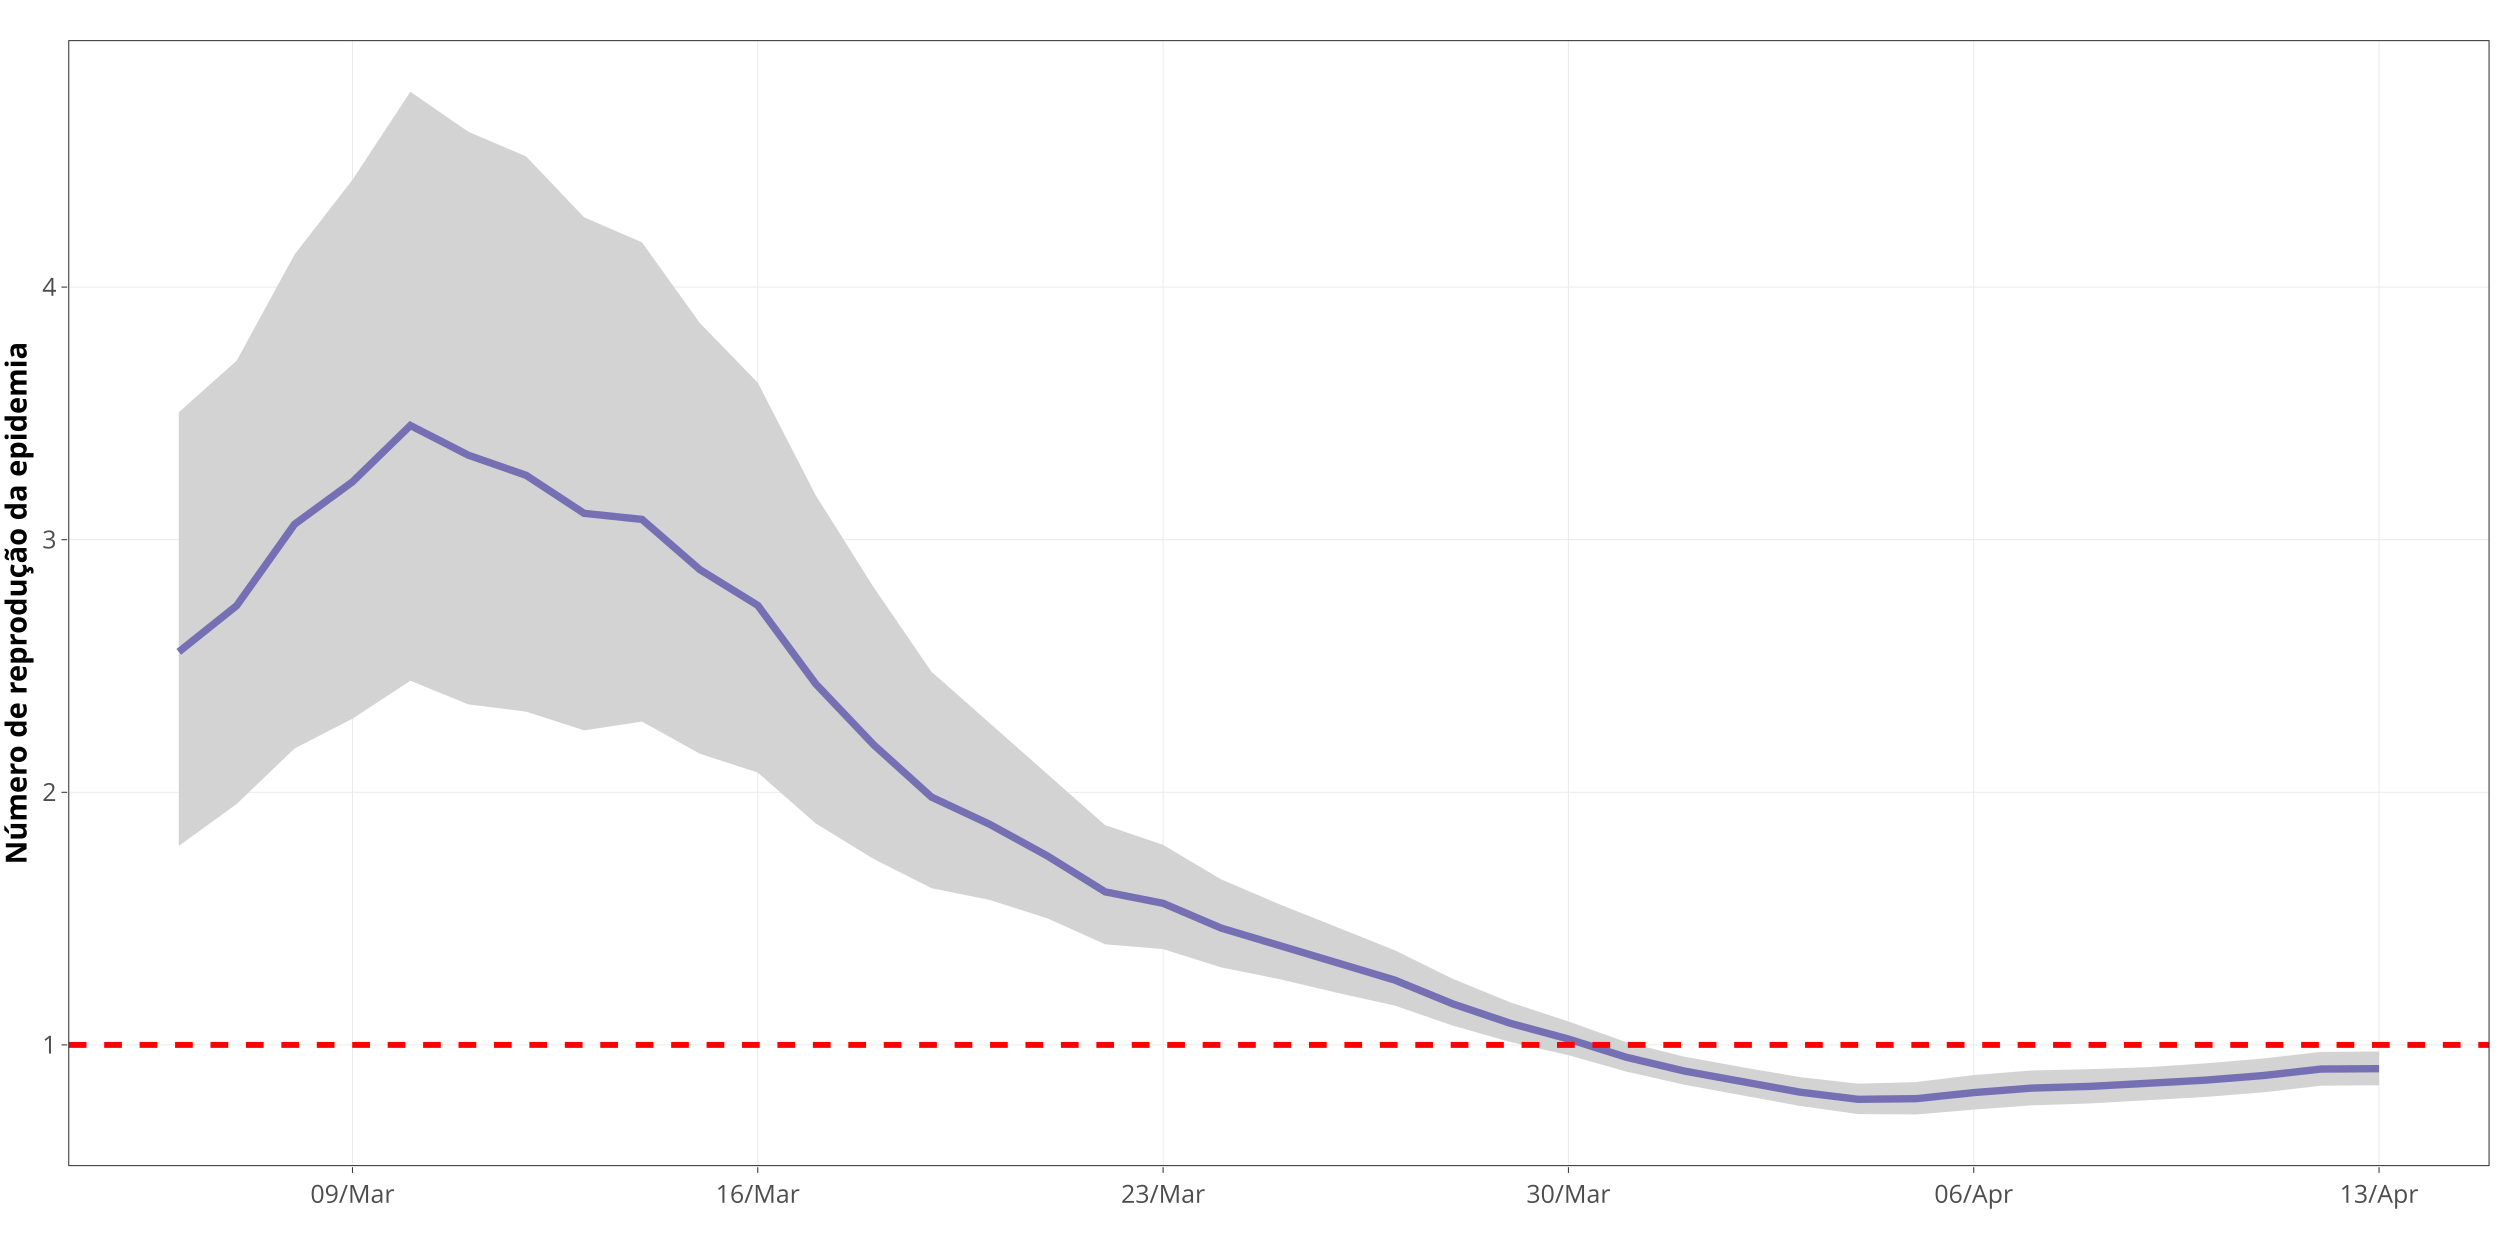
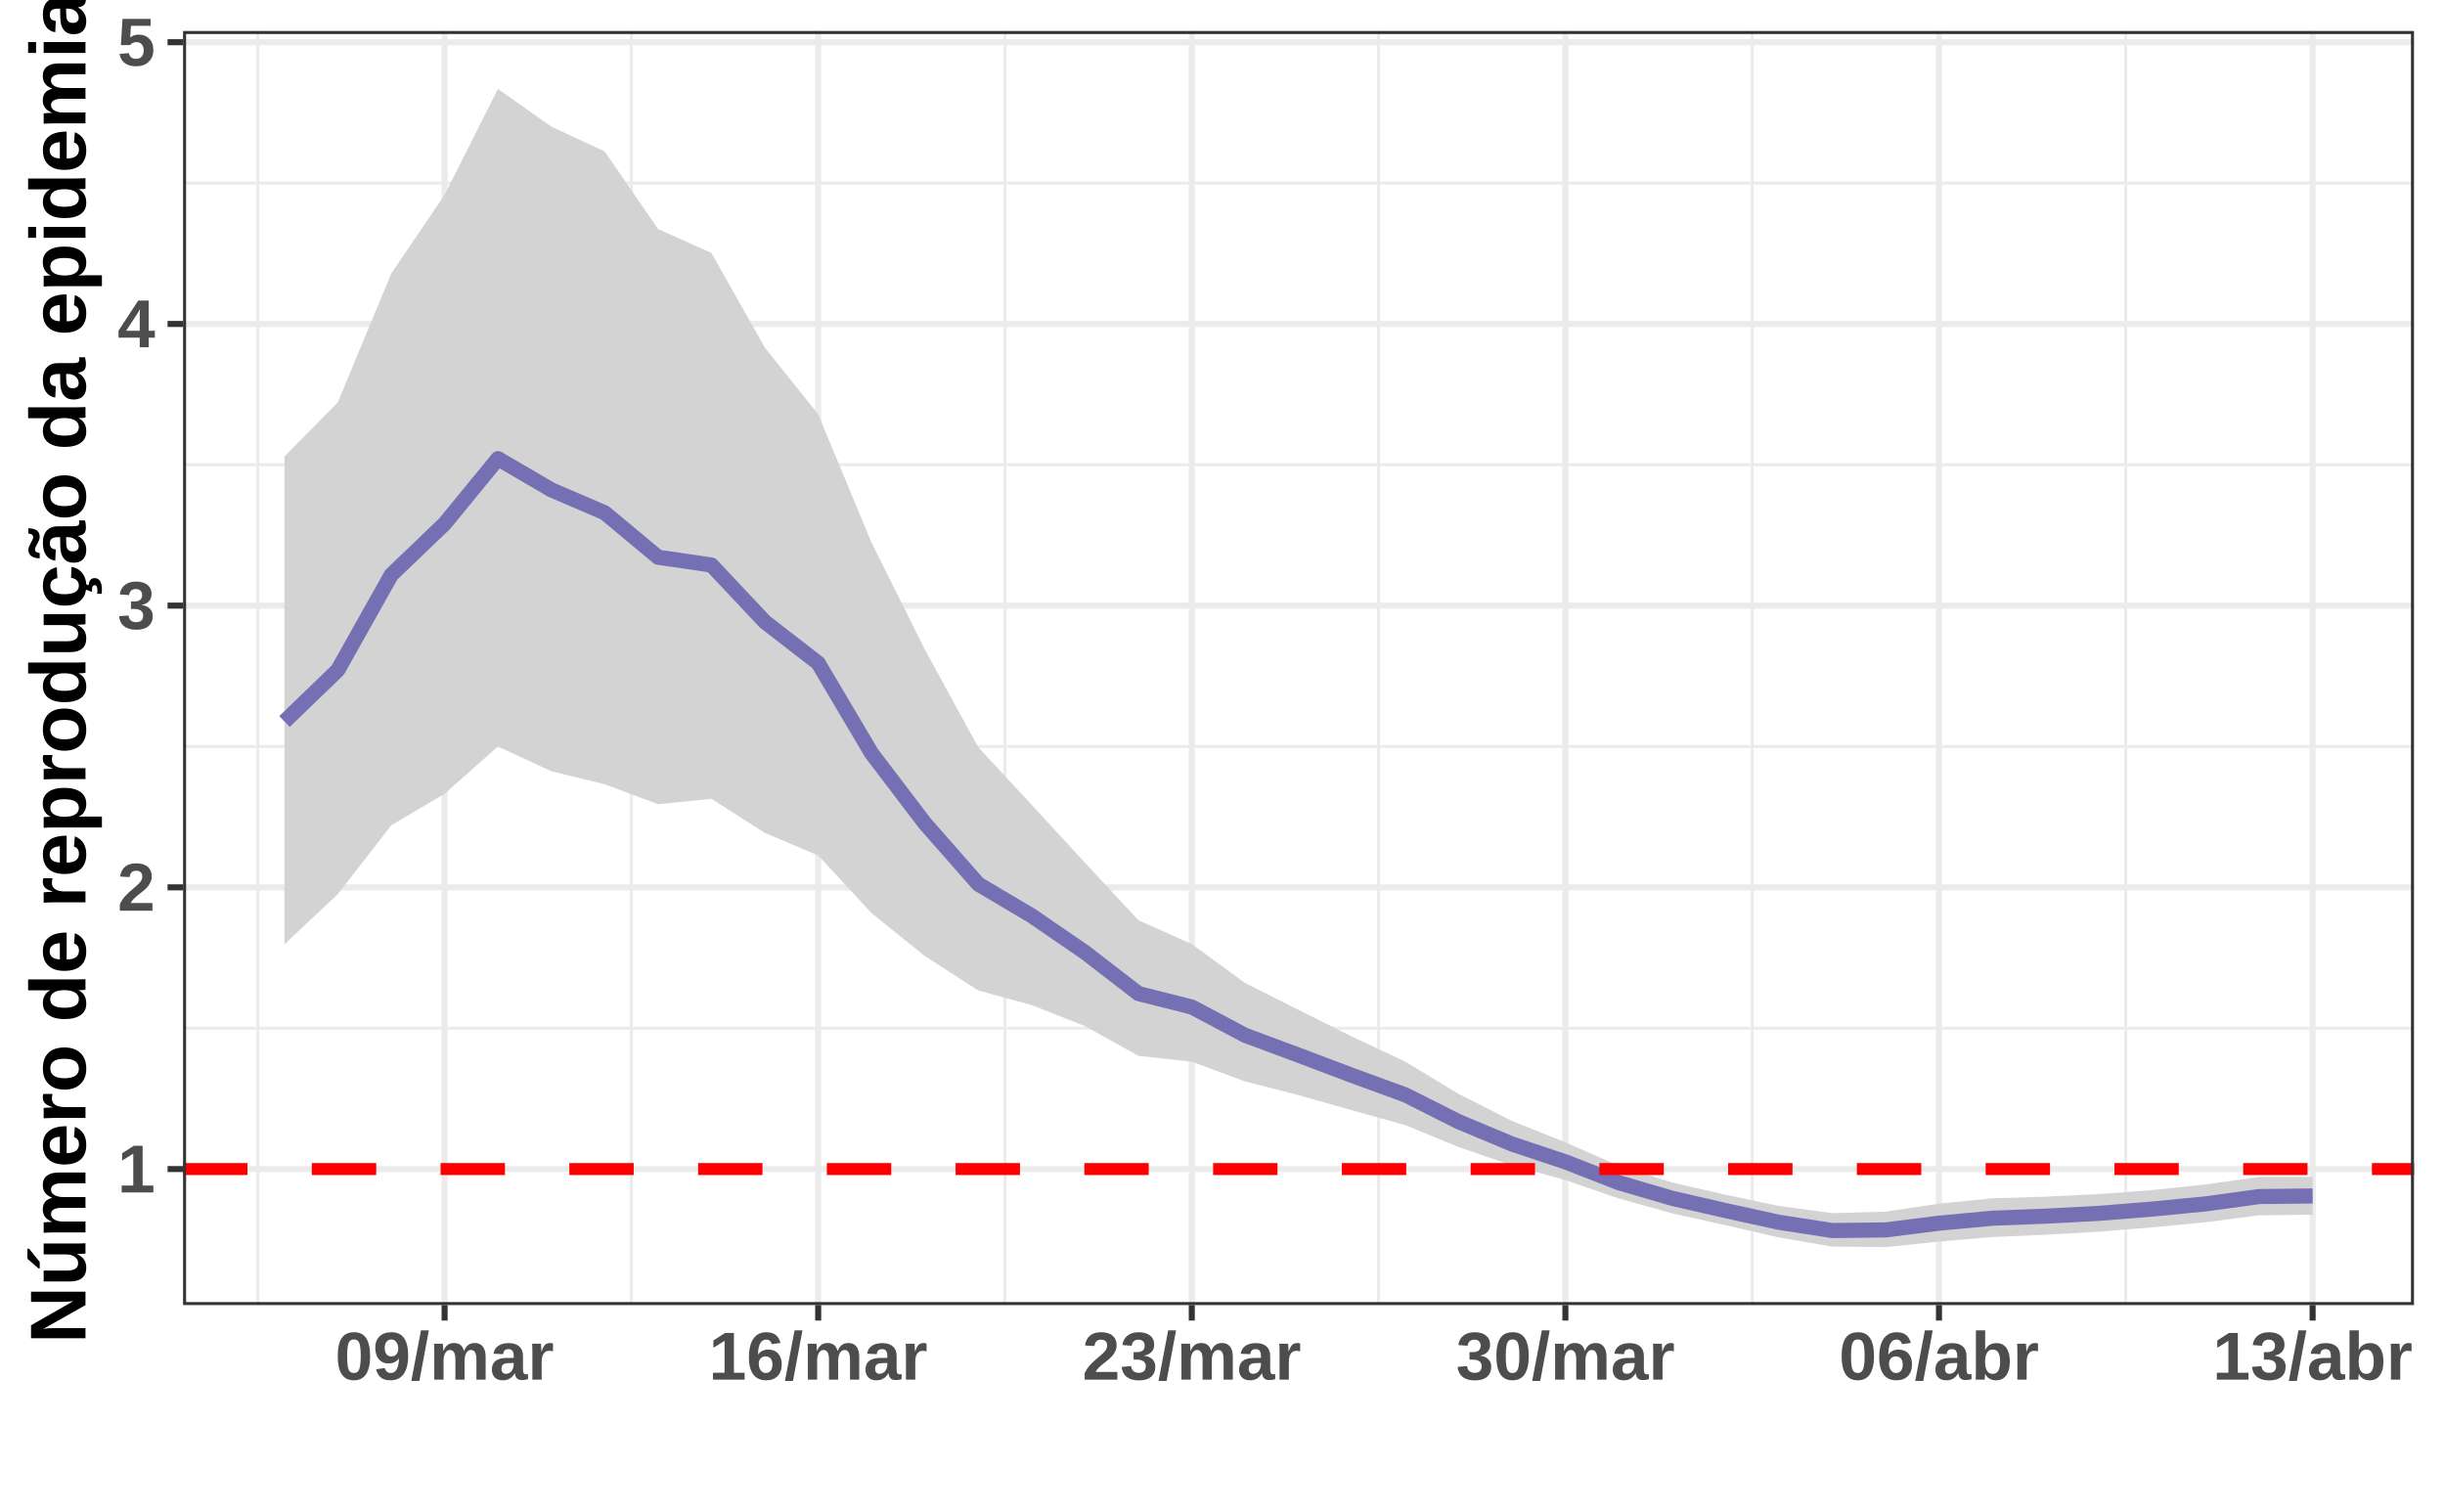
- <svg xmlns="http://www.w3.org/2000/svg" class="main-svg" width="1600" height="800" viewBox="0 0 1600 800">
-   <rect x="0" y="0" width="1600" height="800" style="fill: rgb(255, 255, 255); fill-opacity: 1;" />
-   <defs id="defs-24dba8">
-     <g class="clips">
-       <clipPath id="clip24dba8xyplot" class="plotclip">
-         <rect width="1549" height="720" />
-       </clipPath>
-       <clipPath class="axesclip" id="clip24dba8x">
-         <rect x="44" y="0" width="1549" height="800" />
-       </clipPath>
-       <clipPath class="axesclip" id="clip24dba8y">
-         <rect x="0" y="26" width="1600" height="720" />
-       </clipPath>
-       <clipPath class="axesclip" id="clip24dba8xy">
-         <rect x="44" y="26" width="1549" height="720" />
-       </clipPath>
-     </g>
-     <g class="gradients" />
+ <svg xmlns="http://www.w3.org/2000/svg" viewBox="0 0 432.20 267.12">
+   <defs>
+     <style type="text/css">
+     line, polyline, polygon, path, rect, circle {
+       fill: none;
+       stroke: #000000;
+       stroke-linecap: round;
+       stroke-linejoin: round;
+       stroke-miterlimit: 10.00;
+     }
+   </style>
  </defs>
-   <g class="bglayer" />
-   <g class="layer-below">
-     <g class="imagelayer" />
-     <g class="shapelayer" />
+   <rect width="100%" height="100%" style="stroke: none; fill: #FFFFFF;" />
+   <rect x="0.00" y="-0" width="432.20" height="267.12" style="stroke-width: 1.07; stroke: #FFFFFF; fill: #FFFFFF;" />
+   <defs>
+     <clipPath id="cpMzIuMzZ8NDI2LjcyfDIzMC42OXw1LjQ4">
+       <rect x="32.36" y="5.48" width="394.36" height="225.21" />
+     </clipPath>
+   </defs>
+   <rect x="32.36" y="5.48" width="394.36" height="225.21" style="stroke-width: 1.07; stroke: none; fill: #FFFFFF;" clip-path="url(#cpMzIuMzZ8NDI2LjcyfDIzMC42OXw1LjQ4)" />
+   <polyline points="32.36,181.75 426.72,181.75 " style="stroke-width: 0.53; stroke: #EBEBEB; stroke-linecap: butt;" clip-path="url(#cpMzIuMzZ8NDI2LjcyfDIzMC42OXw1LjQ4)" />
+   <polyline points="32.36,131.95 426.72,131.95 " style="stroke-width: 0.53; stroke: #EBEBEB; stroke-linecap: butt;" clip-path="url(#cpMzIuMzZ8NDI2LjcyfDIzMC42OXw1LjQ4)" />
+   <polyline points="32.36,82.15 426.72,82.15 " style="stroke-width: 0.53; stroke: #EBEBEB; stroke-linecap: butt;" clip-path="url(#cpMzIuMzZ8NDI2LjcyfDIzMC42OXw1LjQ4)" />
+   <polyline points="32.36,32.36 426.72,32.36 " style="stroke-width: 0.53; stroke: #EBEBEB; stroke-linecap: butt;" clip-path="url(#cpMzIuMzZ8NDI2LjcyfDIzMC42OXw1LjQ4)" />
+   <polyline points="45.57,230.69 45.57,5.48 " style="stroke-width: 0.53; stroke: #EBEBEB; stroke-linecap: butt;" clip-path="url(#cpMzIuMzZ8NDI2LjcyfDIzMC42OXw1LjQ4)" />
+   <polyline points="111.61,230.69 111.61,5.48 " style="stroke-width: 0.53; stroke: #EBEBEB; stroke-linecap: butt;" clip-path="url(#cpMzIuMzZ8NDI2LjcyfDIzMC42OXw1LjQ4)" />
+   <polyline points="177.65,230.69 177.65,5.48 " style="stroke-width: 0.53; stroke: #EBEBEB; stroke-linecap: butt;" clip-path="url(#cpMzIuMzZ8NDI2LjcyfDIzMC42OXw1LjQ4)" />
+   <polyline points="243.69,230.69 243.69,5.48 " style="stroke-width: 0.53; stroke: #EBEBEB; stroke-linecap: butt;" clip-path="url(#cpMzIuMzZ8NDI2LjcyfDIzMC42OXw1LjQ4)" />
+   <polyline points="309.73,230.69 309.73,5.48 " style="stroke-width: 0.53; stroke: #EBEBEB; stroke-linecap: butt;" clip-path="url(#cpMzIuMzZ8NDI2LjcyfDIzMC42OXw1LjQ4)" />
+   <polyline points="375.77,230.69 375.77,5.48 " style="stroke-width: 0.53; stroke: #EBEBEB; stroke-linecap: butt;" clip-path="url(#cpMzIuMzZ8NDI2LjcyfDIzMC42OXw1LjQ4)" />
+   <polyline points="32.36,206.65 426.72,206.65 " style="stroke-width: 1.07; stroke: #EBEBEB; stroke-linecap: butt;" clip-path="url(#cpMzIuMzZ8NDI2LjcyfDIzMC42OXw1LjQ4)" />
+   <polyline points="32.36,156.85 426.72,156.85 " style="stroke-width: 1.07; stroke: #EBEBEB; stroke-linecap: butt;" clip-path="url(#cpMzIuMzZ8NDI2LjcyfDIzMC42OXw1LjQ4)" />
+   <polyline points="32.36,107.05 426.72,107.05 " style="stroke-width: 1.07; stroke: #EBEBEB; stroke-linecap: butt;" clip-path="url(#cpMzIuMzZ8NDI2LjcyfDIzMC42OXw1LjQ4)" />
+   <polyline points="32.36,57.26 426.72,57.26 " style="stroke-width: 1.07; stroke: #EBEBEB; stroke-linecap: butt;" clip-path="url(#cpMzIuMzZ8NDI2LjcyfDIzMC42OXw1LjQ4)" />
+   <polyline points="32.36,7.46 426.72,7.46 " style="stroke-width: 1.07; stroke: #EBEBEB; stroke-linecap: butt;" clip-path="url(#cpMzIuMzZ8NDI2LjcyfDIzMC42OXw1LjQ4)" />
+   <polyline points="78.59,230.69 78.59,5.48 " style="stroke-width: 1.07; stroke: #EBEBEB; stroke-linecap: butt;" clip-path="url(#cpMzIuMzZ8NDI2LjcyfDIzMC42OXw1LjQ4)" />
+   <polyline points="144.63,230.69 144.63,5.48 " style="stroke-width: 1.07; stroke: #EBEBEB; stroke-linecap: butt;" clip-path="url(#cpMzIuMzZ8NDI2LjcyfDIzMC42OXw1LjQ4)" />
+   <polyline points="210.67,230.69 210.67,5.48 " style="stroke-width: 1.07; stroke: #EBEBEB; stroke-linecap: butt;" clip-path="url(#cpMzIuMzZ8NDI2LjcyfDIzMC42OXw1LjQ4)" />
+   <polyline points="276.71,230.69 276.71,5.48 " style="stroke-width: 1.07; stroke: #EBEBEB; stroke-linecap: butt;" clip-path="url(#cpMzIuMzZ8NDI2LjcyfDIzMC42OXw1LjQ4)" />
+   <polyline points="342.75,230.69 342.75,5.48 " style="stroke-width: 1.07; stroke: #EBEBEB; stroke-linecap: butt;" clip-path="url(#cpMzIuMzZ8NDI2LjcyfDIzMC42OXw1LjQ4)" />
+   <polyline points="408.80,230.69 408.80,5.48 " style="stroke-width: 1.07; stroke: #EBEBEB; stroke-linecap: butt;" clip-path="url(#cpMzIuMzZ8NDI2LjcyfDIzMC42OXw1LjQ4)" />
+   <polygon points="50.29,80.68 59.72,71.11 69.16,48.35 78.59,34.45 88.02,15.72 97.46,22.38 106.89,26.77 116.33,40.49 125.76,44.71 135.20,61.44 144.63,73.23 154.07,95.95 163.50,114.84 172.93,132.10 182.37,142.26 191.80,152.52 201.24,162.67 210.67,166.89 220.11,173.77 229.54,178.51 238.98,183.23 248.41,187.67 257.84,193.37 267.28,198.15 276.71,201.93 286.15,206.08 295.58,209.03 305.02,211.19 314.45,213.18 323.89,214.44 333.32,214.18 342.75,212.77 352.19,211.82 361.62,211.53 371.06,211.07 380.49,210.36 389.93,209.36 399.36,208.04 408.80,208.03 408.80,214.72 399.36,214.83 389.93,216.05 380.49,216.95 371.06,217.72 361.62,218.26 352.19,218.67 342.75,219.47 333.32,220.45 323.89,220.36 314.45,218.74 305.02,216.58 295.58,214.48 286.15,211.85 276.71,208.60 267.28,206.00 257.84,202.76 248.41,198.89 238.98,196.25 229.54,193.59 220.11,191.17 210.67,187.67 201.24,186.64 191.80,181.39 182.37,177.67 172.93,175.09 163.50,169.01 154.07,161.41 144.63,151.22 135.20,147.23 125.76,141.20 116.33,142.16 106.89,138.63 97.46,136.34 88.02,131.95 78.59,140.32 69.16,145.89 59.72,158.05 50.29,166.91 " style="stroke-width: 0.75; stroke: none; fill: #D3D3D3;" clip-path="url(#cpMzIuMzZ8NDI2LjcyfDIzMC42OXw1LjQ4)" />
+   <polyline points="50.29,80.68 59.72,71.11 69.16,48.35 78.59,34.45 88.02,15.72 97.46,22.38 106.89,26.77 116.33,40.49 125.76,44.71 135.20,61.44 144.63,73.23 154.07,95.95 163.50,114.84 172.93,132.10 182.37,142.26 191.80,152.52 201.24,162.67 210.67,166.89 220.11,173.77 229.54,178.51 238.98,183.23 248.41,187.67 257.84,193.37 267.28,198.15 276.71,201.93 286.15,206.08 295.58,209.03 305.02,211.19 314.45,213.18 323.89,214.44 333.32,214.18 342.75,212.77 352.19,211.82 361.62,211.53 371.06,211.07 380.49,210.36 389.93,209.36 399.36,208.04 408.80,208.03 " style="stroke-width: 1.07; stroke: none;" clip-path="url(#cpMzIuMzZ8NDI2LjcyfDIzMC42OXw1LjQ4)" />
+   <polyline points="408.80,214.72 399.36,214.83 389.93,216.05 380.49,216.95 371.06,217.72 361.62,218.26 352.19,218.67 342.75,219.47 333.32,220.45 323.89,220.36 314.45,218.74 305.02,216.58 295.58,214.48 286.15,211.85 276.71,208.60 267.28,206.00 257.84,202.76 248.41,198.89 238.98,196.25 229.54,193.59 220.11,191.17 210.67,187.67 201.24,186.64 191.80,181.39 182.37,177.67 172.93,175.09 163.50,169.01 154.07,161.41 144.63,151.22 135.20,147.23 125.76,141.20 116.33,142.16 106.89,138.63 97.46,136.34 88.02,131.95 78.59,140.32 69.16,145.89 59.72,158.05 50.29,166.91 " style="stroke-width: 1.07; stroke: none;" clip-path="url(#cpMzIuMzZ8NDI2LjcyfDIzMC42OXw1LjQ4)" />
+   <polyline points="50.29,127.54 59.72,118.44 69.16,101.62 78.59,92.58 88.02,81.07 97.46,86.59 106.89,90.64 116.33,98.50 125.76,99.88 135.20,109.92 144.63,117.22 154.07,133.16 163.50,145.55 172.93,156.28 182.37,161.88 191.80,168.35 201.24,175.63 210.67,178.01 220.11,183.01 229.54,186.52 238.98,190.09 248.41,193.54 257.84,198.28 267.28,202.23 276.71,205.38 286.15,209.06 295.58,211.82 305.02,213.99 314.45,216.06 323.89,217.52 333.32,217.41 342.75,216.22 352.19,215.34 361.62,214.98 371.06,214.48 380.49,213.72 389.93,212.80 399.36,211.51 408.80,211.41 " style="stroke-width: 2.67; stroke: #7570B3; stroke-linecap: butt;" clip-path="url(#cpMzIuMzZ8NDI2LjcyfDIzMC42OXw1LjQ4)" />
+   <line x1="32.36" y1="206.65" x2="426.72" y2="206.65" style="stroke-width: 2.13; stroke: #FF0000; stroke-dasharray: 11.38,11.38; stroke-linecap: butt;" clip-path="url(#cpMzIuMzZ8NDI2LjcyfDIzMC42OXw1LjQ4)" />
+   <rect x="32.36" y="5.48" width="394.36" height="225.21" style="stroke-width: 1.07; stroke: #333333;" clip-path="url(#cpMzIuMzZ8NDI2LjcyfDIzMC42OXw1LjQ4)" />
+   <defs>
+     <clipPath id="cpMC4wMHw0MzIuMjB8MjY3LjEyfDAuMDA=">
+       <rect x="0.00" y="0.00" width="432.20" height="267.12" />
+     </clipPath>
+   </defs>
+   <g clip-path="url(#cpMC4wMHw0MzIuMjB8MjY3LjEyfDAuMDA=)">
+     <text x="20.76" y="210.78" style="font-size: 12.00px; font-weight: bold; fill: #4D4D4D; font-family: Liberation Sans;" textLength="6.67px" lengthAdjust="spacingAndGlyphs">1</text>
  </g>
-   <g class="cartesianlayer">
-     <g class="subplot xy">
-       <g class="layer-subplot">
-         <g class="shapelayer" />
-         <g class="imagelayer" />
-       </g>
-       <g class="gridlayer">
-         <g class="x">
-           <path class="xgrid crisp" transform="translate(225.58,0)" d="M0,26v720" style="stroke: rgb(235, 235, 235); stroke-opacity: 1; stroke-width: 0.664px;" />
-           <path class="xgrid crisp" transform="translate(484.98,0)" d="M0,26v720" style="stroke: rgb(235, 235, 235); stroke-opacity: 1; stroke-width: 0.664px;" />
-           <path class="xgrid crisp" transform="translate(744.39,0)" d="M0,26v720" style="stroke: rgb(235, 235, 235); stroke-opacity: 1; stroke-width: 0.664px;" />
-           <path class="xgrid crisp" transform="translate(1003.79,0)" d="M0,26v720" style="stroke: rgb(235, 235, 235); stroke-opacity: 1; stroke-width: 0.664px;" />
-           <path class="xgrid crisp" transform="translate(1263.19,0)" d="M0,26v720" style="stroke: rgb(235, 235, 235); stroke-opacity: 1; stroke-width: 0.664px;" />
-           <path class="xgrid crisp" transform="translate(1522.59,0)" d="M0,26v720" style="stroke: rgb(235, 235, 235); stroke-opacity: 1; stroke-width: 0.664px;" />
-         </g>
-         <g class="y">
-           <path class="ygrid crisp" transform="translate(0,668.73)" d="M44,0h1549" style="stroke: rgb(235, 235, 235); stroke-opacity: 1; stroke-width: 0.664px;" />
-           <path class="ygrid crisp" transform="translate(0,507.07)" d="M44,0h1549" style="stroke: rgb(235, 235, 235); stroke-opacity: 1; stroke-width: 0.664px;" />
-           <path class="ygrid crisp" transform="translate(0,345.4)" d="M44,0h1549" style="stroke: rgb(235, 235, 235); stroke-opacity: 1; stroke-width: 0.664px;" />
-           <path class="ygrid crisp" transform="translate(0,183.74)" d="M44,0h1549" style="stroke: rgb(235, 235, 235); stroke-opacity: 1; stroke-width: 0.664px;" />
-         </g>
-       </g>
-       <g class="zerolinelayer" />
-       <path class="xlines-below" />
-       <path class="ylines-below" />
-       <g class="overlines-below" />
-       <g class="xaxislayer-below" />
-       <g class="yaxislayer-below" />
-       <g class="overaxes-below" />
-       <g class="plot" transform="translate(44, 26)" clip-path="url('#clip24dba8xyplot')">
-         <g class="scatterlayer mlayer">
-           <g class="trace scatter trace7da71f" style="stroke-miterlimit: 2; opacity: 1;">
-             <g class="fills">
-               <g>
-                 <path class="js-fill" d="M70.41,515.4L107.47,488.57L144.52,453.02L181.58,433.96L218.64,409.67L255.7,424.82L292.75,429.46L329.81,441.41L366.87,435.84L403.93,456.42L440.98,468.45L478.04,501L515.1,523.73L552.16,542.46L589.21,549.92L626.27,561.72L663.33,578.36L700.39,581.44L737.44,593.12L774.5,600.61L811.56,609.34L848.61,617.57L885.67,630.38L922.73,640.93L959.79,649.32L996.84,659.83L1033.9,668.23L1108.02,681.83L1145.07,687.02L1182.13,687.27L1219.19,684.14L1256.25,681.42L1293.3,680.22L1367.42,676.05L1404.48,673.08L1441.53,668.87L1478.59,668.56L1478.59,646.98L1441.53,647.18L1404.48,651.42L1367.42,654.55L1330.36,656.99L1293.3,658.28L1256.25,659.1L1219.19,662.02L1182.13,666.5L1145.07,667.57L1108.02,663.35L1070.96,657.01L1033.9,650.26L996.84,641.02L959.79,627.76L922.73,615.55L885.67,600.42L848.61,582.14L774.5,552.6L737.44,536.76L700.39,514.73L663.33,502.14L552.16,403.92L515.1,349.79L478.04,290.97L440.98,218.9L403.93,180.79L366.87,129.13L329.81,113.06L292.75,74.12L255.7,58.32L218.64,32.73L181.58,89.04L144.52,136.85L107.47,204.83L70.41,237.86L70.41,515.4Z" style="fill: rgb(211, 211, 211); fill-opacity: 1; stroke-width: 0;" />
-               </g>
-             </g>
-             <g class="errorbars" />
-             <g class="lines">
-               <path class="js-line" d="M70.41,515.4L107.47,488.57L144.52,453.02L181.58,433.96L218.64,409.67L255.7,424.82L292.75,429.46L329.81,441.41L366.87,435.84L403.93,456.42L440.98,468.45L478.04,501L515.1,523.73L552.16,542.46L589.21,549.92L626.27,561.72L663.33,578.36L700.39,581.44L737.44,593.12L774.5,600.61L811.56,609.34L848.61,617.57L885.67,630.38L922.73,640.93L959.79,649.32L996.84,659.83L1033.9,668.23L1108.02,681.83L1145.07,687.02L1182.13,687.27L1219.19,684.14L1256.25,681.42L1293.3,680.22L1367.42,676.05L1404.48,673.08L1441.53,668.87L1478.59,668.56L1478.59,646.98L1441.53,647.18L1404.48,651.42L1367.42,654.55L1330.36,656.99L1293.3,658.28L1256.25,659.1L1219.19,662.02L1182.13,666.5L1145.07,667.57L1108.02,663.35L1070.96,657.01L1033.9,650.26L996.84,641.02L959.79,627.76L922.73,615.55L885.67,600.42L848.61,582.14L774.5,552.6L737.44,536.76L700.39,514.73L663.33,502.14L552.16,403.92L515.1,349.79L478.04,290.97L440.98,218.9L403.93,180.79L366.87,129.13L329.81,113.06L292.75,74.12L255.7,58.32L218.64,32.73L181.58,89.04L144.52,136.85L107.47,204.83L70.41,237.86L70.41,515.4" style="vector-effect: non-scaling-stroke; fill: none; stroke: rgb(0, 0, 0); stroke-opacity: 0; stroke-width: 1.89px; opacity: 1;" />
-             </g>
-             <g class="points" />
-             <g class="text" />
-           </g>
-           <g class="trace scatter tracefd4447" style="stroke-miterlimit: 2; opacity: 1;">
-             <g class="fills" />
-             <g class="errorbars" />
-             <g class="lines">
-               <path class="js-line" d="M70.41,391.2L107.47,361.6L144.52,309.51L181.58,282.38L218.64,246.31L255.7,265.31L292.75,278.22L329.81,302.54L366.87,306.42L403.93,338.59L440.98,361.46L478.04,411.65L515.1,450.63L552.16,484.14L589.21,501.46L626.27,521.77L663.33,544.8L700.39,552.13L737.44,567.95L848.61,601.24L885.67,616.44L922.73,628.96L959.79,638.99L996.84,650.65L1033.9,659.45L1108.02,672.99L1145.07,677.56L1182.13,677.16L1219.19,673.26L1256.25,670.38L1293.3,669.3L1367.42,665.3L1404.48,662.35L1441.53,658.18L1478.59,657.95" style="vector-effect: non-scaling-stroke; fill: none; stroke: rgb(117, 112, 179); stroke-opacity: 1; stroke-width: 4.724px; opacity: 1;" />
-             </g>
-             <g class="points" />
-             <g class="text" />
-           </g>
-           <g class="trace scatter trace898cb5" style="stroke-miterlimit: 2; opacity: 1;">
-             <g class="fills" />
-             <g class="errorbars" />
-             <g class="lines">
-               <path class="js-line" d="M0,642.73L1549,642.73" style="vector-effect: non-scaling-stroke; fill: none; stroke: rgb(255, 0, 0); stroke-opacity: 1; stroke-width: 3.78px; opacity: 1; stroke-dasharray: 11.339px, 11.339px;" />
-             </g>
-             <g class="points" />
-             <g class="text" />
-           </g>
-         </g>
-       </g>
-       <g class="overplot" />
-       <path class="xlines-above crisp" d="" style="fill: none; stroke-width: 1px; stroke: rgb(0, 0, 0); stroke-opacity: 0;" />
-       <path class="ylines-above crisp" d="" style="fill: none; stroke-width: 1px; stroke: rgb(0, 0, 0); stroke-opacity: 0;" />
-       <g class="overlines-above" />
-       <g class="xaxislayer-above">
-         <path class="xtick ticks crisp" d="M0,747v3.653" transform="translate(225.58,0)" style="stroke: rgb(51, 51, 51); stroke-opacity: 1; stroke-width: 0.664px;" />
-         <path class="xtick ticks crisp" d="M0,747v3.653" transform="translate(484.98,0)" style="stroke: rgb(51, 51, 51); stroke-opacity: 1; stroke-width: 0.664px;" />
-         <path class="xtick ticks crisp" d="M0,747v3.653" transform="translate(744.39,0)" style="stroke: rgb(51, 51, 51); stroke-opacity: 1; stroke-width: 0.664px;" />
-         <path class="xtick ticks crisp" d="M0,747v3.653" transform="translate(1003.79,0)" style="stroke: rgb(51, 51, 51); stroke-opacity: 1; stroke-width: 0.664px;" />
-         <path class="xtick ticks crisp" d="M0,747v3.653" transform="translate(1263.19,0)" style="stroke: rgb(51, 51, 51); stroke-opacity: 1; stroke-width: 0.664px;" />
-         <path class="xtick ticks crisp" d="M0,747v3.653" transform="translate(1522.59,0)" style="stroke: rgb(51, 51, 51); stroke-opacity: 1; stroke-width: 0.664px;" />
-         <g class="xtick">
-           <text text-anchor="middle" x="0" y="769.781" transform="translate(225.58,0)" style="font-family: 'Open Sans', verdana, arial, sans-serif; font-size: 15.94px; fill: rgb(77, 77, 77); fill-opacity: 1; white-space: pre;">09/Mar</text>
-         </g>
-         <g class="xtick">
-           <text text-anchor="middle" x="0" y="769.781" transform="translate(484.98,0)" style="font-family: 'Open Sans', verdana, arial, sans-serif; font-size: 15.94px; fill: rgb(77, 77, 77); fill-opacity: 1; white-space: pre;">16/Mar</text>
-         </g>
-         <g class="xtick">
-           <text text-anchor="middle" x="0" y="769.781" transform="translate(744.39,0)" style="font-family: 'Open Sans', verdana, arial, sans-serif; font-size: 15.94px; fill: rgb(77, 77, 77); fill-opacity: 1; white-space: pre;">23/Mar</text>
-         </g>
-         <g class="xtick">
-           <text text-anchor="middle" x="0" y="769.781" transform="translate(1003.79,0)" style="font-family: 'Open Sans', verdana, arial, sans-serif; font-size: 15.94px; fill: rgb(77, 77, 77); fill-opacity: 1; white-space: pre;">30/Mar</text>
-         </g>
-         <g class="xtick">
-           <text text-anchor="middle" x="0" y="769.781" transform="translate(1263.19,0)" style="font-family: 'Open Sans', verdana, arial, sans-serif; font-size: 15.94px; fill: rgb(77, 77, 77); fill-opacity: 1; white-space: pre;">06/Apr</text>
-         </g>
-         <g class="xtick">
-           <text text-anchor="middle" x="0" y="769.781" transform="translate(1522.59,0)" style="font-family: 'Open Sans', verdana, arial, sans-serif; font-size: 15.94px; fill: rgb(77, 77, 77); fill-opacity: 1; white-space: pre;">13/Apr</text>
-         </g>
-       </g>
-       <g class="yaxislayer-above">
-         <path class="ytick ticks crisp" d="M43,0h-3.653" transform="translate(0,668.73)" style="stroke: rgb(51, 51, 51); stroke-opacity: 1; stroke-width: 0.664px;" />
-         <path class="ytick ticks crisp" d="M43,0h-3.653" transform="translate(0,507.07)" style="stroke: rgb(51, 51, 51); stroke-opacity: 1; stroke-width: 0.664px;" />
-         <path class="ytick ticks crisp" d="M43,0h-3.653" transform="translate(0,345.4)" style="stroke: rgb(51, 51, 51); stroke-opacity: 1; stroke-width: 0.664px;" />
-         <path class="ytick ticks crisp" d="M43,0h-3.653" transform="translate(0,183.74)" style="stroke: rgb(51, 51, 51); stroke-opacity: 1; stroke-width: 0.664px;" />
-         <g class="ytick">
-           <text text-anchor="end" x="36.159" y="5.579" transform="translate(0,668.73)" style="font-family: 'Open Sans', verdana, arial, sans-serif; font-size: 15.94px; fill: rgb(77, 77, 77); fill-opacity: 1; white-space: pre;">1</text>
-         </g>
-         <g class="ytick">
-           <text text-anchor="end" x="36.159" y="5.579" transform="translate(0,507.07)" style="font-family: 'Open Sans', verdana, arial, sans-serif; font-size: 15.94px; fill: rgb(77, 77, 77); fill-opacity: 1; white-space: pre;">2</text>
-         </g>
-         <g class="ytick">
-           <text text-anchor="end" x="36.159" y="5.579" transform="translate(0,345.4)" style="font-family: 'Open Sans', verdana, arial, sans-serif; font-size: 15.94px; fill: rgb(77, 77, 77); fill-opacity: 1; white-space: pre;">3</text>
-         </g>
-         <g class="ytick">
-           <text text-anchor="end" x="36.159" y="5.579" transform="translate(0,183.74)" style="font-family: 'Open Sans', verdana, arial, sans-serif; font-size: 15.94px; fill: rgb(77, 77, 77); fill-opacity: 1; white-space: pre;">4</text>
-         </g>
-       </g>
-       <g class="overaxes-above" />
-     </g>
+   <g clip-path="url(#cpMC4wMHw0MzIuMjB8MjY3LjEyfDAuMDA=)">
+     <text x="20.76" y="160.98" style="font-size: 12.00px; font-weight: bold; fill: #4D4D4D; font-family: Liberation Sans;" textLength="6.67px" lengthAdjust="spacingAndGlyphs">2</text>
  </g>
-   <g class="polarlayer" />
-   <g class="ternarylayer" />
-   <g class="geolayer" />
-   <g class="funnelarealayer" />
-   <g class="pielayer" />
-   <g class="treemaplayer" />
-   <g class="sunburstlayer" />
-   <g class="glimages" />
-   <defs id="topdefs-24dba8">
-     <g class="clips" />
-   </defs>
-   <g class="layer-above">
-     <g class="imagelayer" />
-     <g class="shapelayer">
-       <path data-index="0" fill-rule="evenodd" d="M44,746H1593V26H44Z" style="opacity: 1; stroke: rgb(51, 51, 51); stroke-opacity: 1; fill: rgb(0, 0, 0); fill-opacity: 0; stroke-width: 0.664px;" />
-     </g>
+   <g clip-path="url(#cpMC4wMHw0MzIuMjB8MjY3LjEyfDAuMDA=)">
+     <text x="20.76" y="111.18" style="font-size: 12.00px; font-weight: bold; fill: #4D4D4D; font-family: Liberation Sans;" textLength="6.67px" lengthAdjust="spacingAndGlyphs">3</text>
  </g>
-   <g class="infolayer">
-     <g class="g-gtitle" />
-     <g class="g-xtitle" transform="translate(0,-15.79078)">
-       <text class="xtitle" x="818.5" y="811.791" text-anchor="middle" style="font-family: 'Open Sans', verdana, arial, sans-serif; font-size: 18.6px; fill: rgb(0, 0, 0); opacity: 1; font-weight: normal; white-space: pre;">
-         <tspan style="font-weight:bold">  </tspan>
-       </text>
-     </g>
-     <g class="g-ytitle" transform="translate(20.19434,0)">
-       <text class="ytitle" transform="rotate(-90,-3.193856,386)" x="-3.194" y="386" text-anchor="middle" style="font-family: 'Open Sans', verdana, arial, sans-serif; font-size: 18.6px; fill: rgb(0, 0, 0); opacity: 1; font-weight: normal; white-space: pre;">
-         <tspan style="font-weight:bold"> Número de reprodução da epidemia </tspan>
-       </text>
-     </g>
+   <g clip-path="url(#cpMC4wMHw0MzIuMjB8MjY3LjEyfDAuMDA=)">
+     <text x="20.76" y="61.38" style="font-size: 12.00px; font-weight: bold; fill: #4D4D4D; font-family: Liberation Sans;" textLength="6.67px" lengthAdjust="spacingAndGlyphs">4</text>
+   </g>
+   <g clip-path="url(#cpMC4wMHw0MzIuMjB8MjY3LjEyfDAuMDA=)">
+     <text x="20.76" y="11.59" style="font-size: 12.00px; font-weight: bold; fill: #4D4D4D; font-family: Liberation Sans;" textLength="6.67px" lengthAdjust="spacingAndGlyphs">5</text>
+   </g>
+   <polyline points="29.62,206.65 32.36,206.65 " style="stroke-width: 1.07; stroke: #333333; stroke-linecap: butt;" clip-path="url(#cpMC4wMHw0MzIuMjB8MjY3LjEyfDAuMDA=)" />
+   <polyline points="29.62,156.85 32.36,156.85 " style="stroke-width: 1.07; stroke: #333333; stroke-linecap: butt;" clip-path="url(#cpMC4wMHw0MzIuMjB8MjY3LjEyfDAuMDA=)" />
+   <polyline points="29.62,107.05 32.36,107.05 " style="stroke-width: 1.07; stroke: #333333; stroke-linecap: butt;" clip-path="url(#cpMC4wMHw0MzIuMjB8MjY3LjEyfDAuMDA=)" />
+   <polyline points="29.62,57.26 32.36,57.26 " style="stroke-width: 1.07; stroke: #333333; stroke-linecap: butt;" clip-path="url(#cpMC4wMHw0MzIuMjB8MjY3LjEyfDAuMDA=)" />
+   <polyline points="29.62,7.46 32.36,7.46 " style="stroke-width: 1.07; stroke: #333333; stroke-linecap: butt;" clip-path="url(#cpMC4wMHw0MzIuMjB8MjY3LjEyfDAuMDA=)" />
+   <polyline points="78.59,233.43 78.59,230.69 " style="stroke-width: 1.07; stroke: #333333; stroke-linecap: butt;" clip-path="url(#cpMC4wMHw0MzIuMjB8MjY3LjEyfDAuMDA=)" />
+   <polyline points="144.63,233.43 144.63,230.69 " style="stroke-width: 1.07; stroke: #333333; stroke-linecap: butt;" clip-path="url(#cpMC4wMHw0MzIuMjB8MjY3LjEyfDAuMDA=)" />
+   <polyline points="210.67,233.43 210.67,230.69 " style="stroke-width: 1.07; stroke: #333333; stroke-linecap: butt;" clip-path="url(#cpMC4wMHw0MzIuMjB8MjY3LjEyfDAuMDA=)" />
+   <polyline points="276.71,233.43 276.71,230.69 " style="stroke-width: 1.07; stroke: #333333; stroke-linecap: butt;" clip-path="url(#cpMC4wMHw0MzIuMjB8MjY3LjEyfDAuMDA=)" />
+   <polyline points="342.75,233.43 342.75,230.69 " style="stroke-width: 1.07; stroke: #333333; stroke-linecap: butt;" clip-path="url(#cpMC4wMHw0MzIuMjB8MjY3LjEyfDAuMDA=)" />
+   <polyline points="408.80,233.43 408.80,230.69 " style="stroke-width: 1.07; stroke: #333333; stroke-linecap: butt;" clip-path="url(#cpMC4wMHw0MzIuMjB8MjY3LjEyfDAuMDA=)" />
+   <g clip-path="url(#cpMC4wMHw0MzIuMjB8MjY3LjEyfDAuMDA=)">
+     <text x="59.24" y="243.87" style="font-size: 12.00px; font-weight: bold; fill: #4D4D4D; font-family: Liberation Sans;" textLength="38.70px" lengthAdjust="spacingAndGlyphs">09/mar</text>
+   </g>
+   <g clip-path="url(#cpMC4wMHw0MzIuMjB8MjY3LjEyfDAuMDA=)">
+     <text x="125.28" y="243.87" style="font-size: 12.00px; font-weight: bold; fill: #4D4D4D; font-family: Liberation Sans;" textLength="38.70px" lengthAdjust="spacingAndGlyphs">16/mar</text>
+   </g>
+   <g clip-path="url(#cpMC4wMHw0MzIuMjB8MjY3LjEyfDAuMDA=)">
+     <text x="191.32" y="243.87" style="font-size: 12.00px; font-weight: bold; fill: #4D4D4D; font-family: Liberation Sans;" textLength="38.70px" lengthAdjust="spacingAndGlyphs">23/mar</text>
+   </g>
+   <g clip-path="url(#cpMC4wMHw0MzIuMjB8MjY3LjEyfDAuMDA=)">
+     <text x="257.37" y="243.87" style="font-size: 12.00px; font-weight: bold; fill: #4D4D4D; font-family: Liberation Sans;" textLength="38.70px" lengthAdjust="spacingAndGlyphs">30/mar</text>
+   </g>
+   <g clip-path="url(#cpMC4wMHw0MzIuMjB8MjY3LjEyfDAuMDA=)">
+     <text x="325.08" y="243.87" style="font-size: 12.00px; font-weight: bold; fill: #4D4D4D; font-family: Liberation Sans;" textLength="35.36px" lengthAdjust="spacingAndGlyphs">06/abr</text>
+   </g>
+   <g clip-path="url(#cpMC4wMHw0MzIuMjB8MjY3LjEyfDAuMDA=)">
+     <text x="391.12" y="243.87" style="font-size: 12.00px; font-weight: bold; fill: #4D4D4D; font-family: Liberation Sans;" textLength="35.36px" lengthAdjust="spacingAndGlyphs">13/abr</text>
+   </g>
+   <g clip-path="url(#cpMC4wMHw0MzIuMjB8MjY3LjEyfDAuMDA=)">
+     <text transform="translate(15.11,237.50) rotate(-90)" style="font-size: 14.00px; font-weight: bold; font-family: Liberation Sans;" textLength="238.83px" lengthAdjust="spacingAndGlyphs">Número de reprodução da epidemia</text>
  </g>
</svg>
